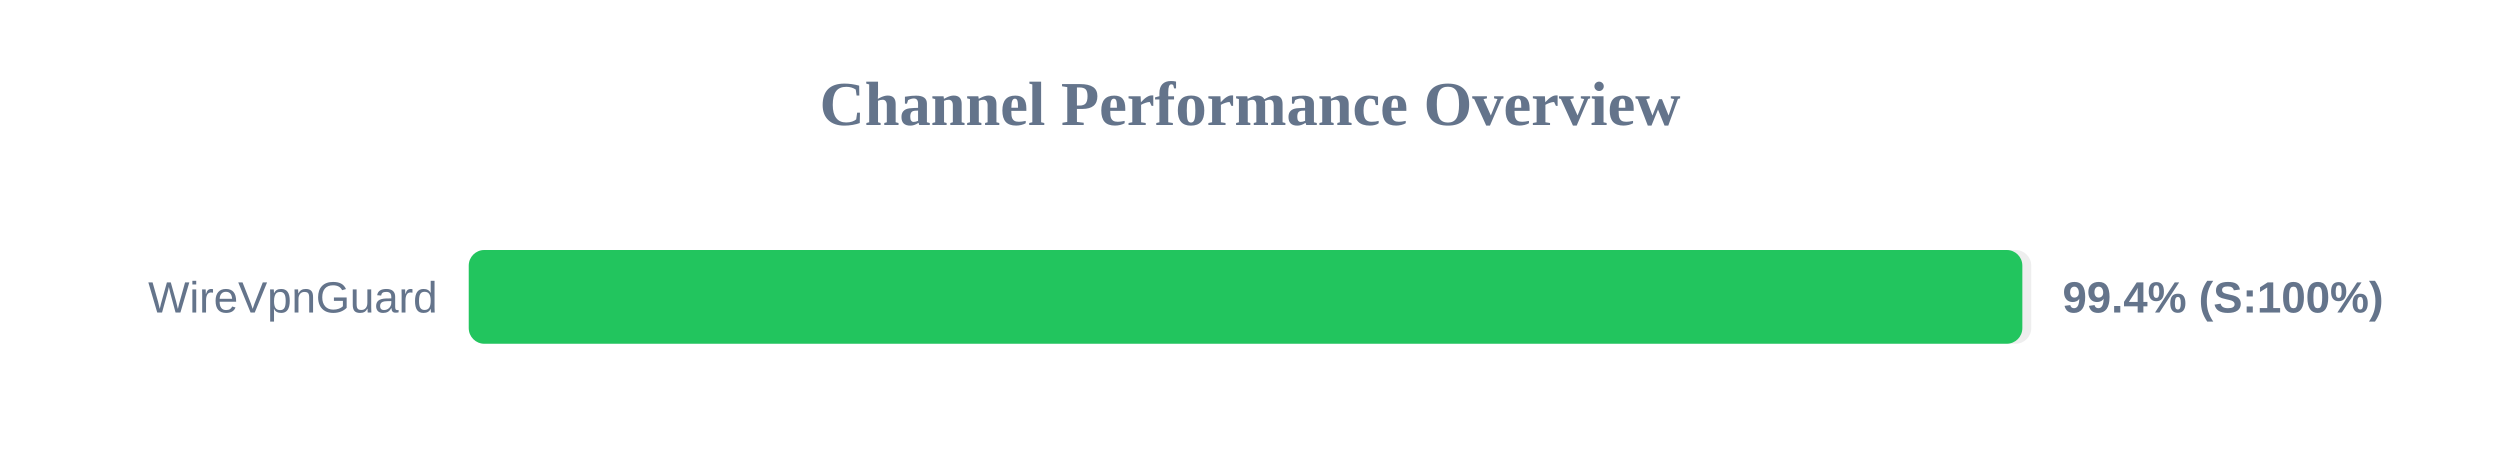
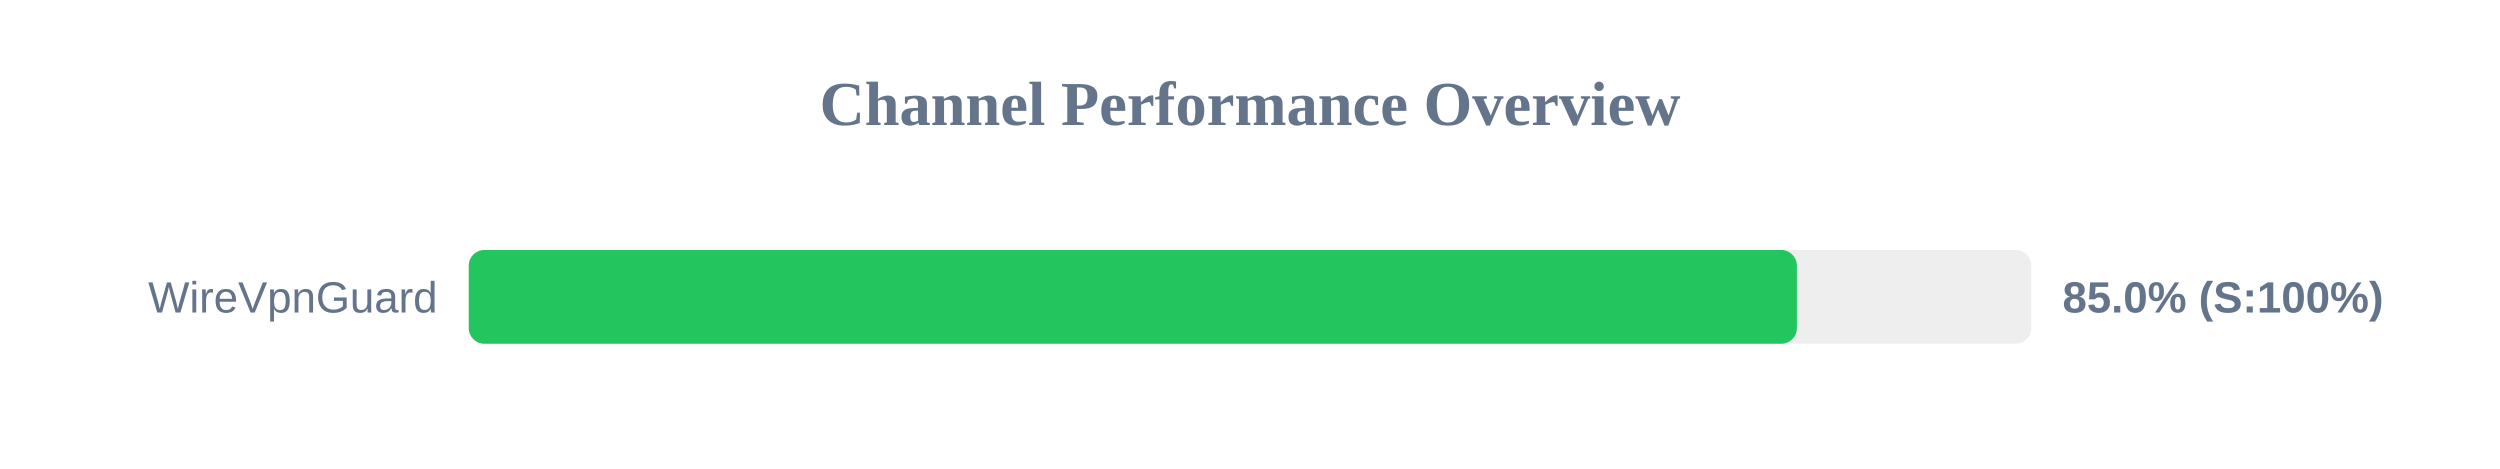
<svg xmlns="http://www.w3.org/2000/svg" width="800" height="150" version="1.1">
  <style>
        .row { font: 14px Arial; fill: #64748b; }
        .score { font: bold 14px Arial; fill: #64748b; }
    </style>
  <text x="400" y="40" text-anchor="middle" font-size="20px" font-weight="bold" fill="#64748b">Channel Performance Overview</text>
  <rect x="150" y="80" width="500" height="30" fill="#eee" rx="5" />
-   <rect x="150" y="80" width="497.15" height="30" fill="#22c55e" rx="5" />
+   <rect x="150" y="80" width="425.0" height="30" fill="#22c55e" rx="5" />
  <text x="140" y="100" text-anchor="end" class="row">WireVpnGuard</text>
-   <text x="660" y="100" text-anchor="start" class="score">99.4% (S:100%)</text>
+   <text x="660" y="100" text-anchor="start" class="score">85.0% (S:100%)</text>
</svg>
